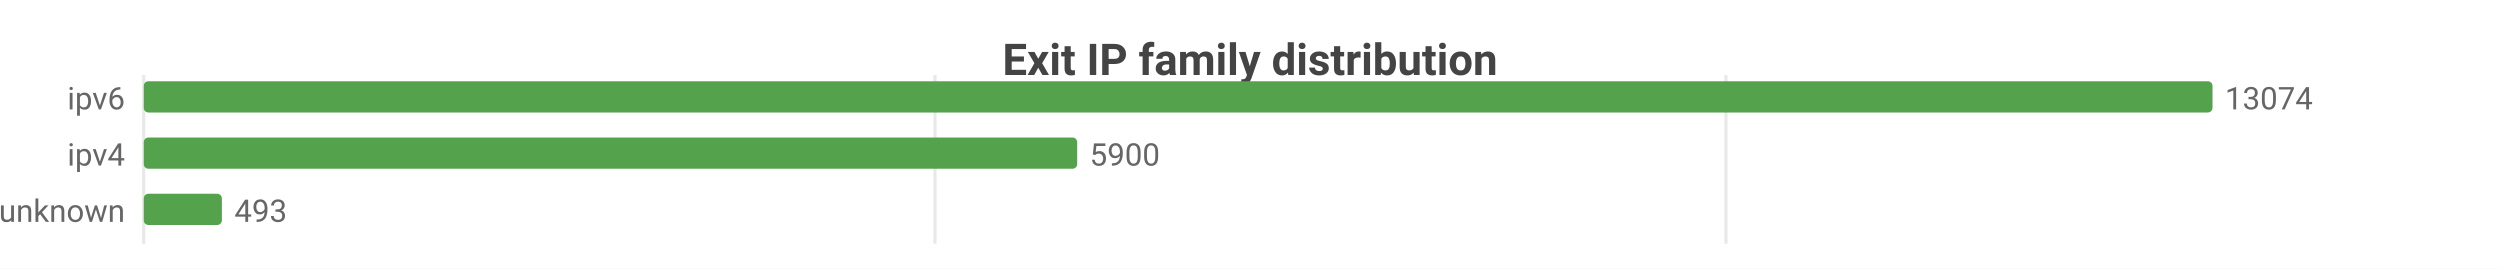
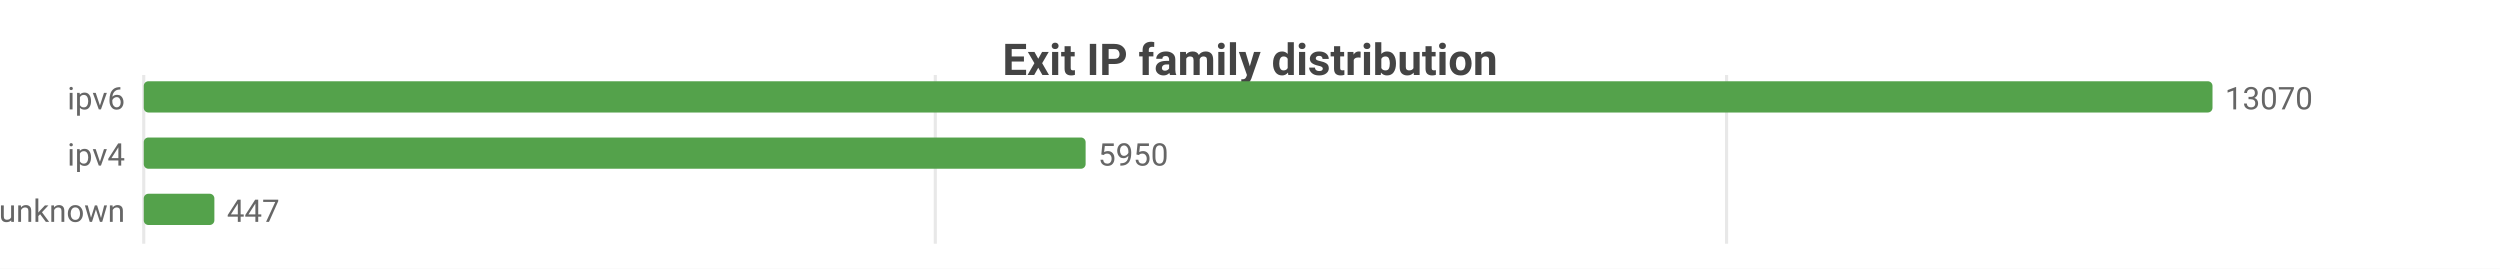
<svg xmlns="http://www.w3.org/2000/svg" width="800" height="86" viewBox="0 0 800 86">
  <rect width="800" height="86" fill="#ffffff" />
  <style>text{font-family:system-ui,-apple-system,'Segoe UI',Roboto,sans-serif}.g{stroke:#e8e8e8;stroke-width:1}.a{stroke:#999;stroke-width:1}.t{font-size:10px;fill:#666}.m{font-size:10px;text-anchor:middle;fill:#666}.e{font-size:10px;text-anchor:end;fill:#666}.l{font-size:11px;fill:#333}.tt{font-size:14px;font-weight:600;text-anchor:middle;fill:#444}.em{font-size:13px;text-anchor:middle;fill:#999}</style>
  <text class="tt" x="400.0" y="24">Exit IP family distribution</text>
  <line class="g" x1="46" y1="24" x2="46" y2="78" />
-   <line class="g" x1="299.2" y1="24" x2="299.2" y2="78" />
-   <line class="g" x1="552.3" y1="24" x2="552.3" y2="78" />
+   <line class="g" x1="299.3" y1="24" x2="299.3" y2="78" />
+   <line class="g" x1="552.5" y1="24" x2="552.5" y2="78" />
  <text class="e" x="40" y="35">ipv6</text>
  <rect x="46" y="26" width="662" height="10" fill="#54a24b" rx="1.5" />
-   <text class="t" x="712" y="35">13074</text>
+   <text class="t" x="712" y="35">13070</text>
  <text class="e" x="40" y="53">ipv4</text>
-   <rect x="46" y="44" width="298.7" height="10" fill="#54a24b" rx="1.5" />
-   <text class="t" x="348.7" y="53">5900</text>
+   <rect x="46" y="44" width="301.4" height="10" fill="#54a24b" rx="1.5" />
+   <text class="t" x="351.4" y="53">5950</text>
  <text class="e" x="40" y="71">unknown</text>
-   <rect x="46" y="62" width="25.0" height="10" fill="#54a24b" rx="1.5" />
-   <text class="t" x="75.0" y="71">493</text>
+   <rect x="46" y="62" width="22.6" height="10" fill="#54a24b" rx="1.5" />
+   <text class="t" x="72.6" y="71">447</text>
</svg>
